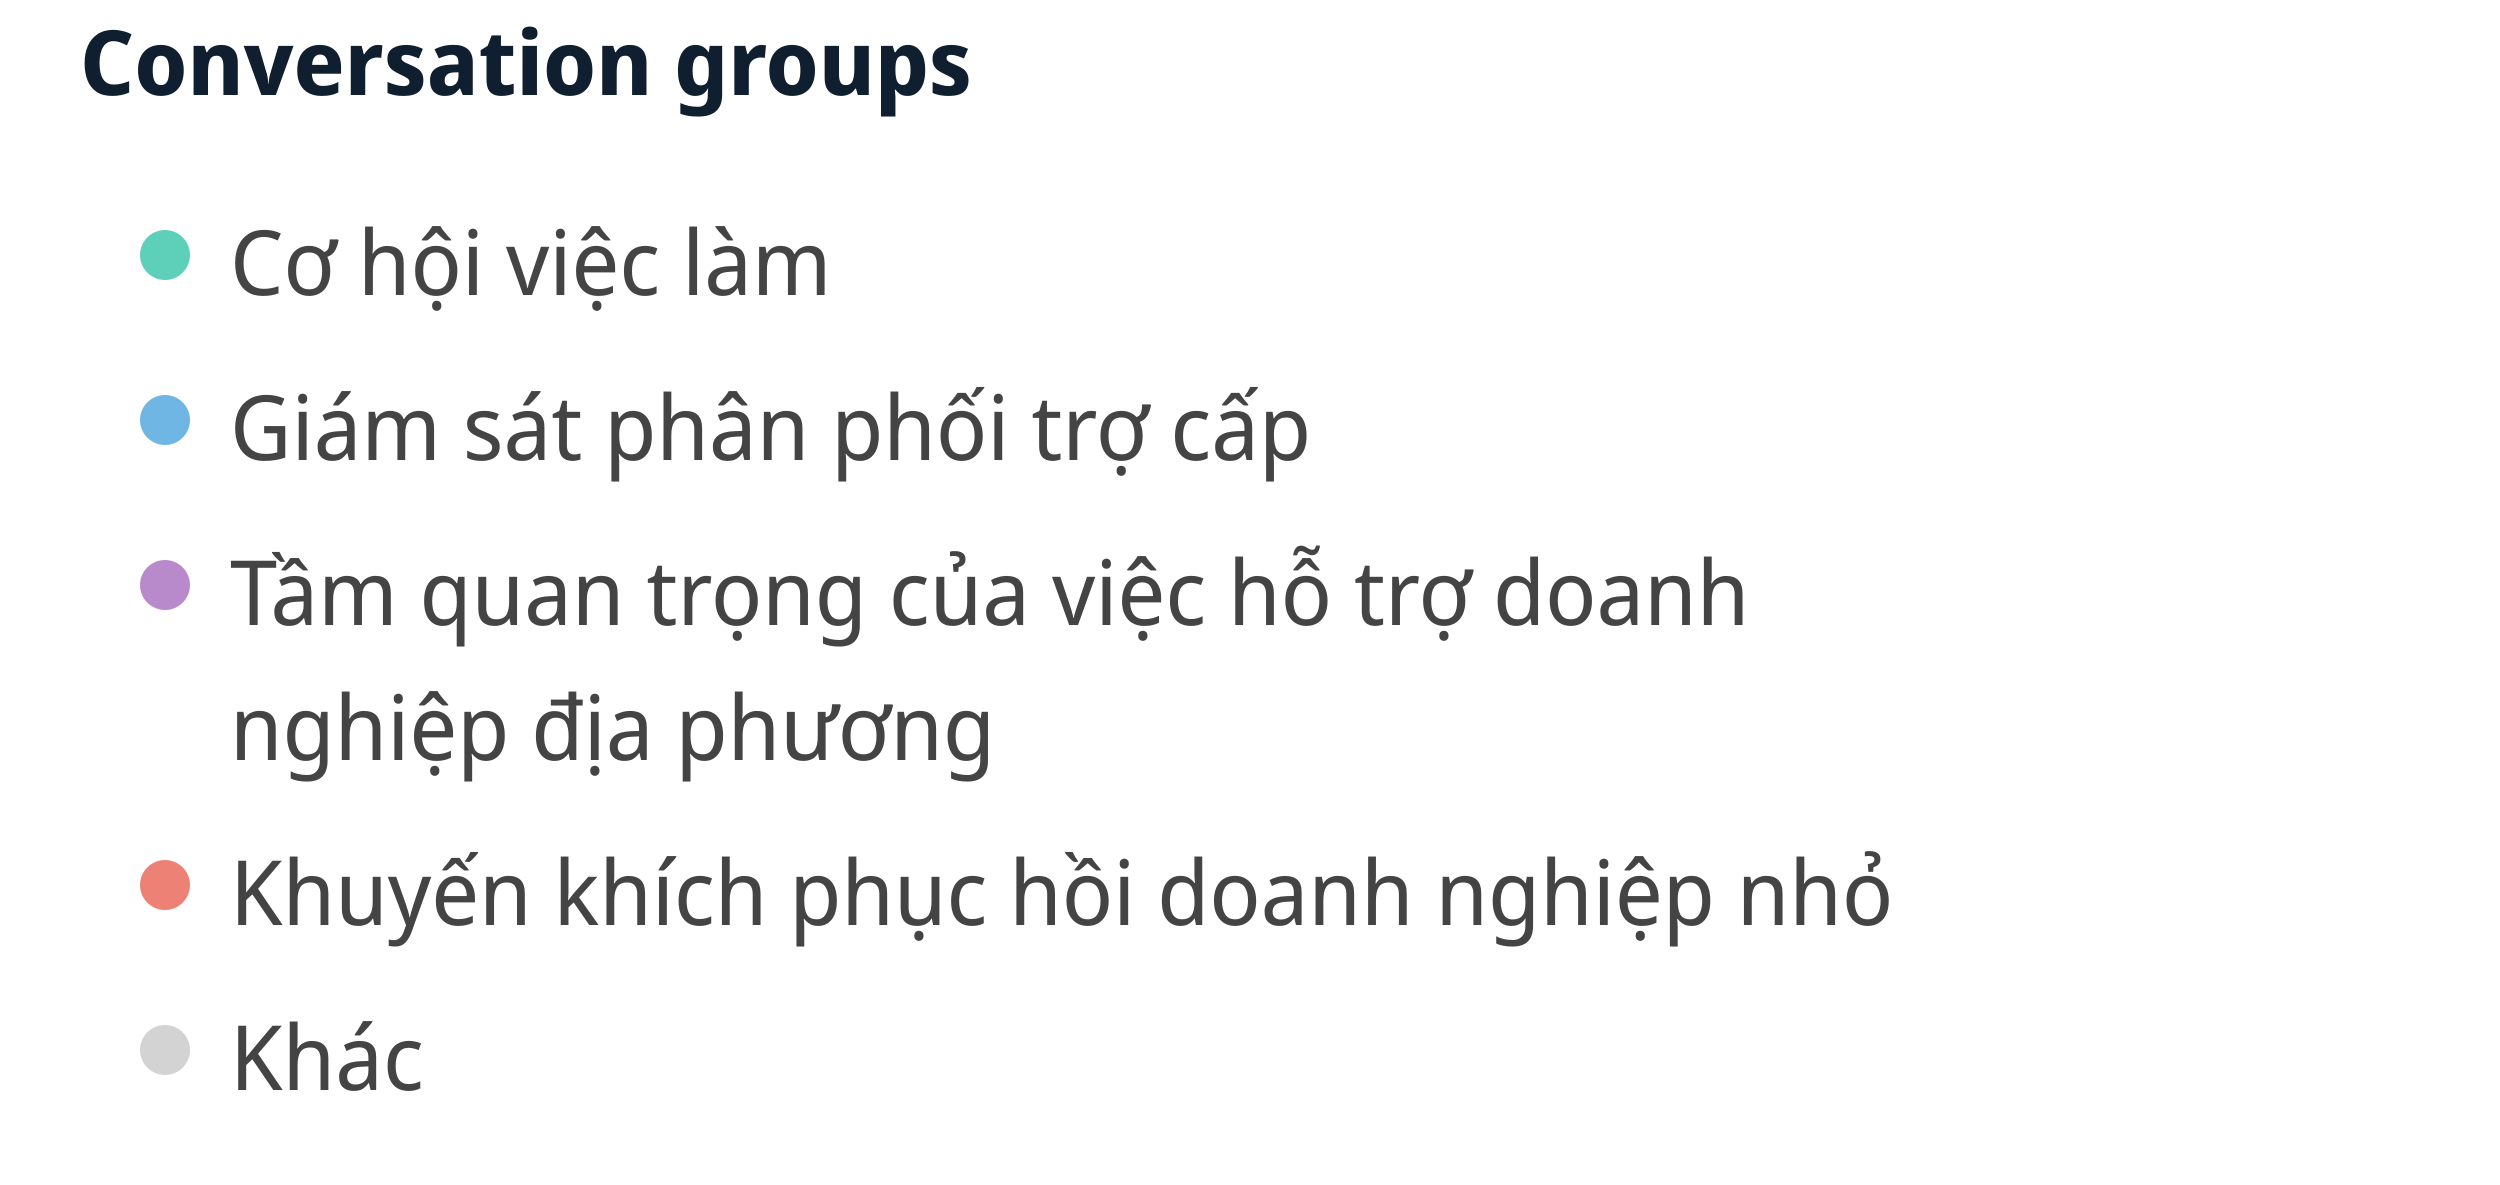
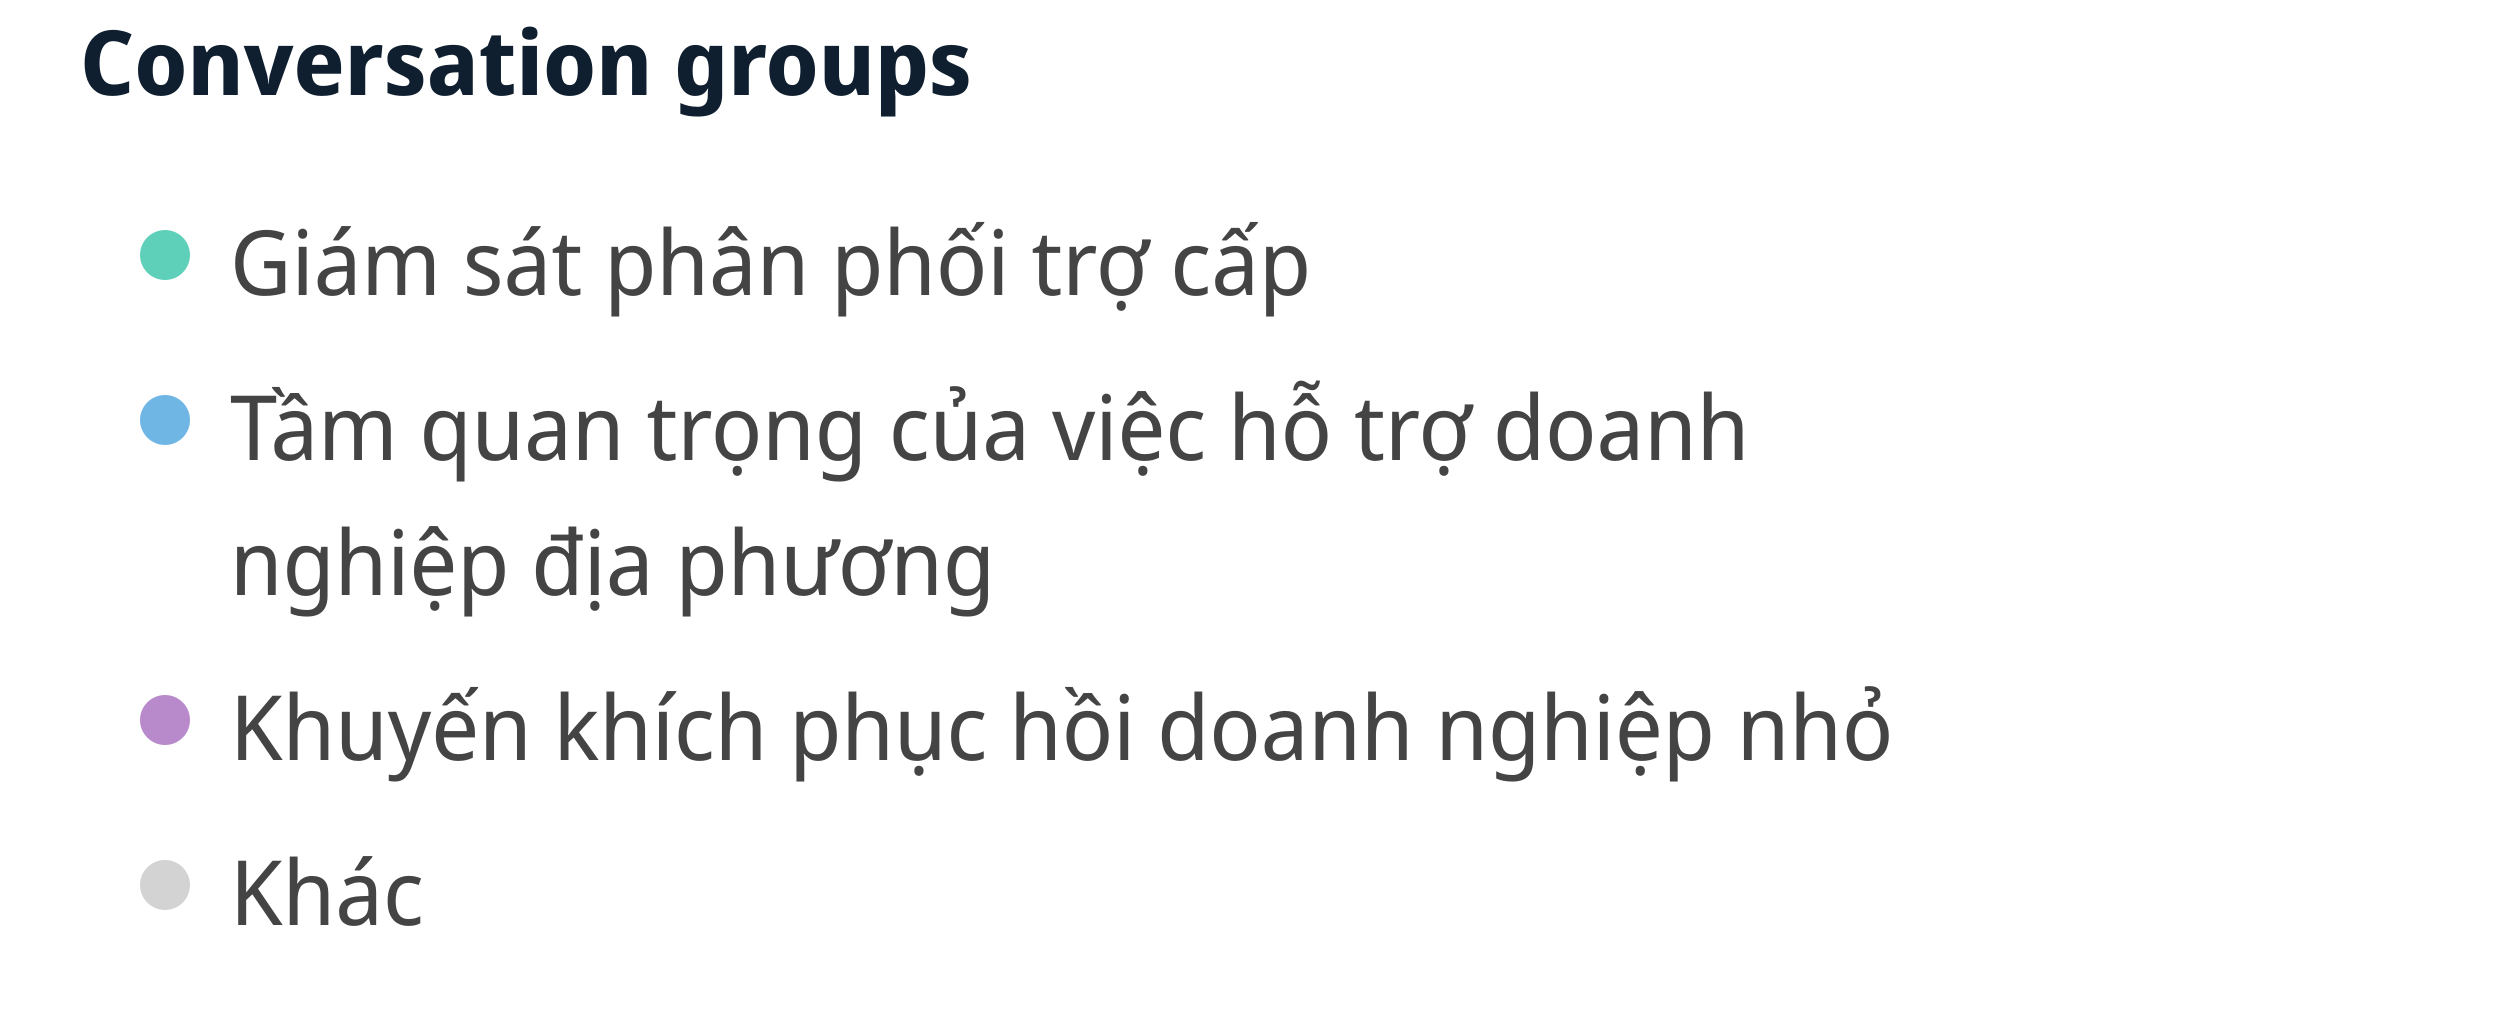
- <svg xmlns="http://www.w3.org/2000/svg" width="500" height="237" viewBox="0 0 500 237" preserveAspectRatio="xMidYMid meet">
+ <svg xmlns="http://www.w3.org/2000/svg" width="500" height="204" viewBox="0 0 500 204" preserveAspectRatio="xMidYMid meet">
  <text x="16" y="19" font-family="Noto Sans Display" font-size="18" font-weight="600" fill="#0F1F2F">Conversation groups</text>
  <circle cx="33" cy="51" r="5" fill="#5ed0b9" fill-opacity="1.0" stroke="none" stroke-width="0.5" />
-   <text fill="#444444" x="46" y="59" font-family="Noto Sans Display" font-size="18">Cơ hội việc làm</text>
+   <text fill="#444444" x="46" y="59" font-family="Noto Sans Display" font-size="18">Giám sát phân phối trợ cấp</text>
  <circle cx="33" cy="84" r="5" fill="#70b6e5" fill-opacity="1.0" stroke="none" stroke-width="0.5" />
-   <text fill="#444444" x="46" y="92" font-family="Noto Sans Display" font-size="18">Giám sát phân phối trợ cấp</text>
-   <circle cx="33" cy="117" r="5" fill="#b98acb" fill-opacity="1.0" stroke="none" stroke-width="0.5" />
-   <text fill="#444444" x="46" y="125" font-family="Noto Sans Display" font-size="18">Tầm quan trọng của việc hỗ trợ doanh </text>
-   <text fill="#444444" x="46" y="152" font-family="Noto Sans Display" font-size="18">nghiệp địa phương</text>
-   <circle cx="33" cy="177" r="5" fill="#ee8176" fill-opacity="1.0" stroke="none" stroke-width="0.5" />
-   <text fill="#444444" x="46" y="185" font-family="Noto Sans Display" font-size="18">Khuyến khích phục hồi doanh nghiệp nhỏ</text>
-   <circle cx="33" cy="210" r="5" fill="lightgray" fill-opacity="1.0" stroke="none" stroke-width="0.5" />
-   <text fill="#444444" x="46" y="218" font-family="Noto Sans Display" font-size="18">Khác</text>
+   <text fill="#444444" x="46" y="92" font-family="Noto Sans Display" font-size="18">Tầm quan trọng của việc hỗ trợ doanh </text>
+   <text fill="#444444" x="46" y="119" font-family="Noto Sans Display" font-size="18">nghiệp địa phương</text>
+   <circle cx="33" cy="144" r="5" fill="#b98acb" fill-opacity="1.0" stroke="none" stroke-width="0.5" />
+   <text fill="#444444" x="46" y="152" font-family="Noto Sans Display" font-size="18">Khuyến khích phục hồi doanh nghiệp nhỏ</text>
+   <circle cx="33" cy="177" r="5" fill="lightgray" fill-opacity="1.0" stroke="none" stroke-width="0.5" />
+   <text fill="#444444" x="46" y="185" font-family="Noto Sans Display" font-size="18">Khác</text>
</svg>
